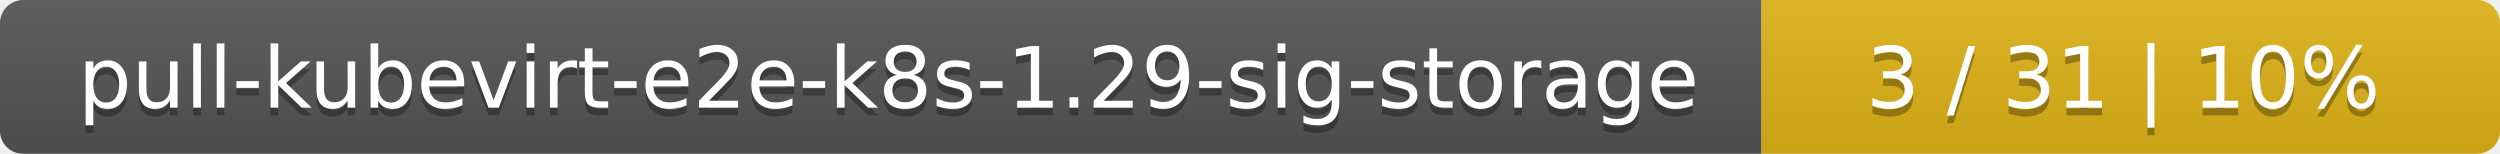
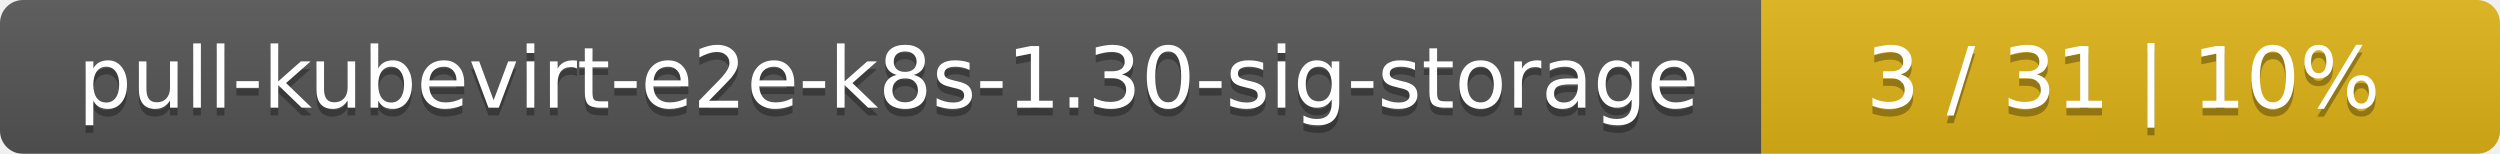
<svg xmlns="http://www.w3.org/2000/svg" width="325" height="20">
  <linearGradient id="smooth" x2="0" y2="100%">
    <stop offset="0" stop-color="#bbb" stop-opacity=".1" />
    <stop offset="1" stop-opacity=".1" />
  </linearGradient>
  <mask id="round">
    <rect width="325" height="20" rx="3" fill="#fff" />
  </mask>
  <g mask="url(#round)">
    <rect width="229" height="20" fill="#555" />
    <rect x="229" width="96" height="20" fill="#dfb317" />
    <rect width="325" height="20" fill="url(#smooth)" />
  </g>
  <g fill="#fff" text-anchor="middle" font-family="DejaVu Sans,Verdana,Geneva,sans-serif" font-size="11">
-     <text x="115.5" y="15" fill="#010101" fill-opacity=".3">pull-kubevirt-e2e-k8s-1.29-sig-storage</text>
-     <text x="115.5" y="14">pull-kubevirt-e2e-k8s-1.29-sig-storage</text>
+     <text x="115.5" y="15" fill="#010101" fill-opacity=".3">pull-kubevirt-e2e-k8s-1.30-sig-storage</text>
+     <text x="115.5" y="14">pull-kubevirt-e2e-k8s-1.30-sig-storage</text>
    <text x="276" y="15" fill="#010101" fill-opacity=".3">3 / 31    |    10%</text>
    <text x="276" y="14">3 / 31    |    10%</text>
  </g>
</svg>
